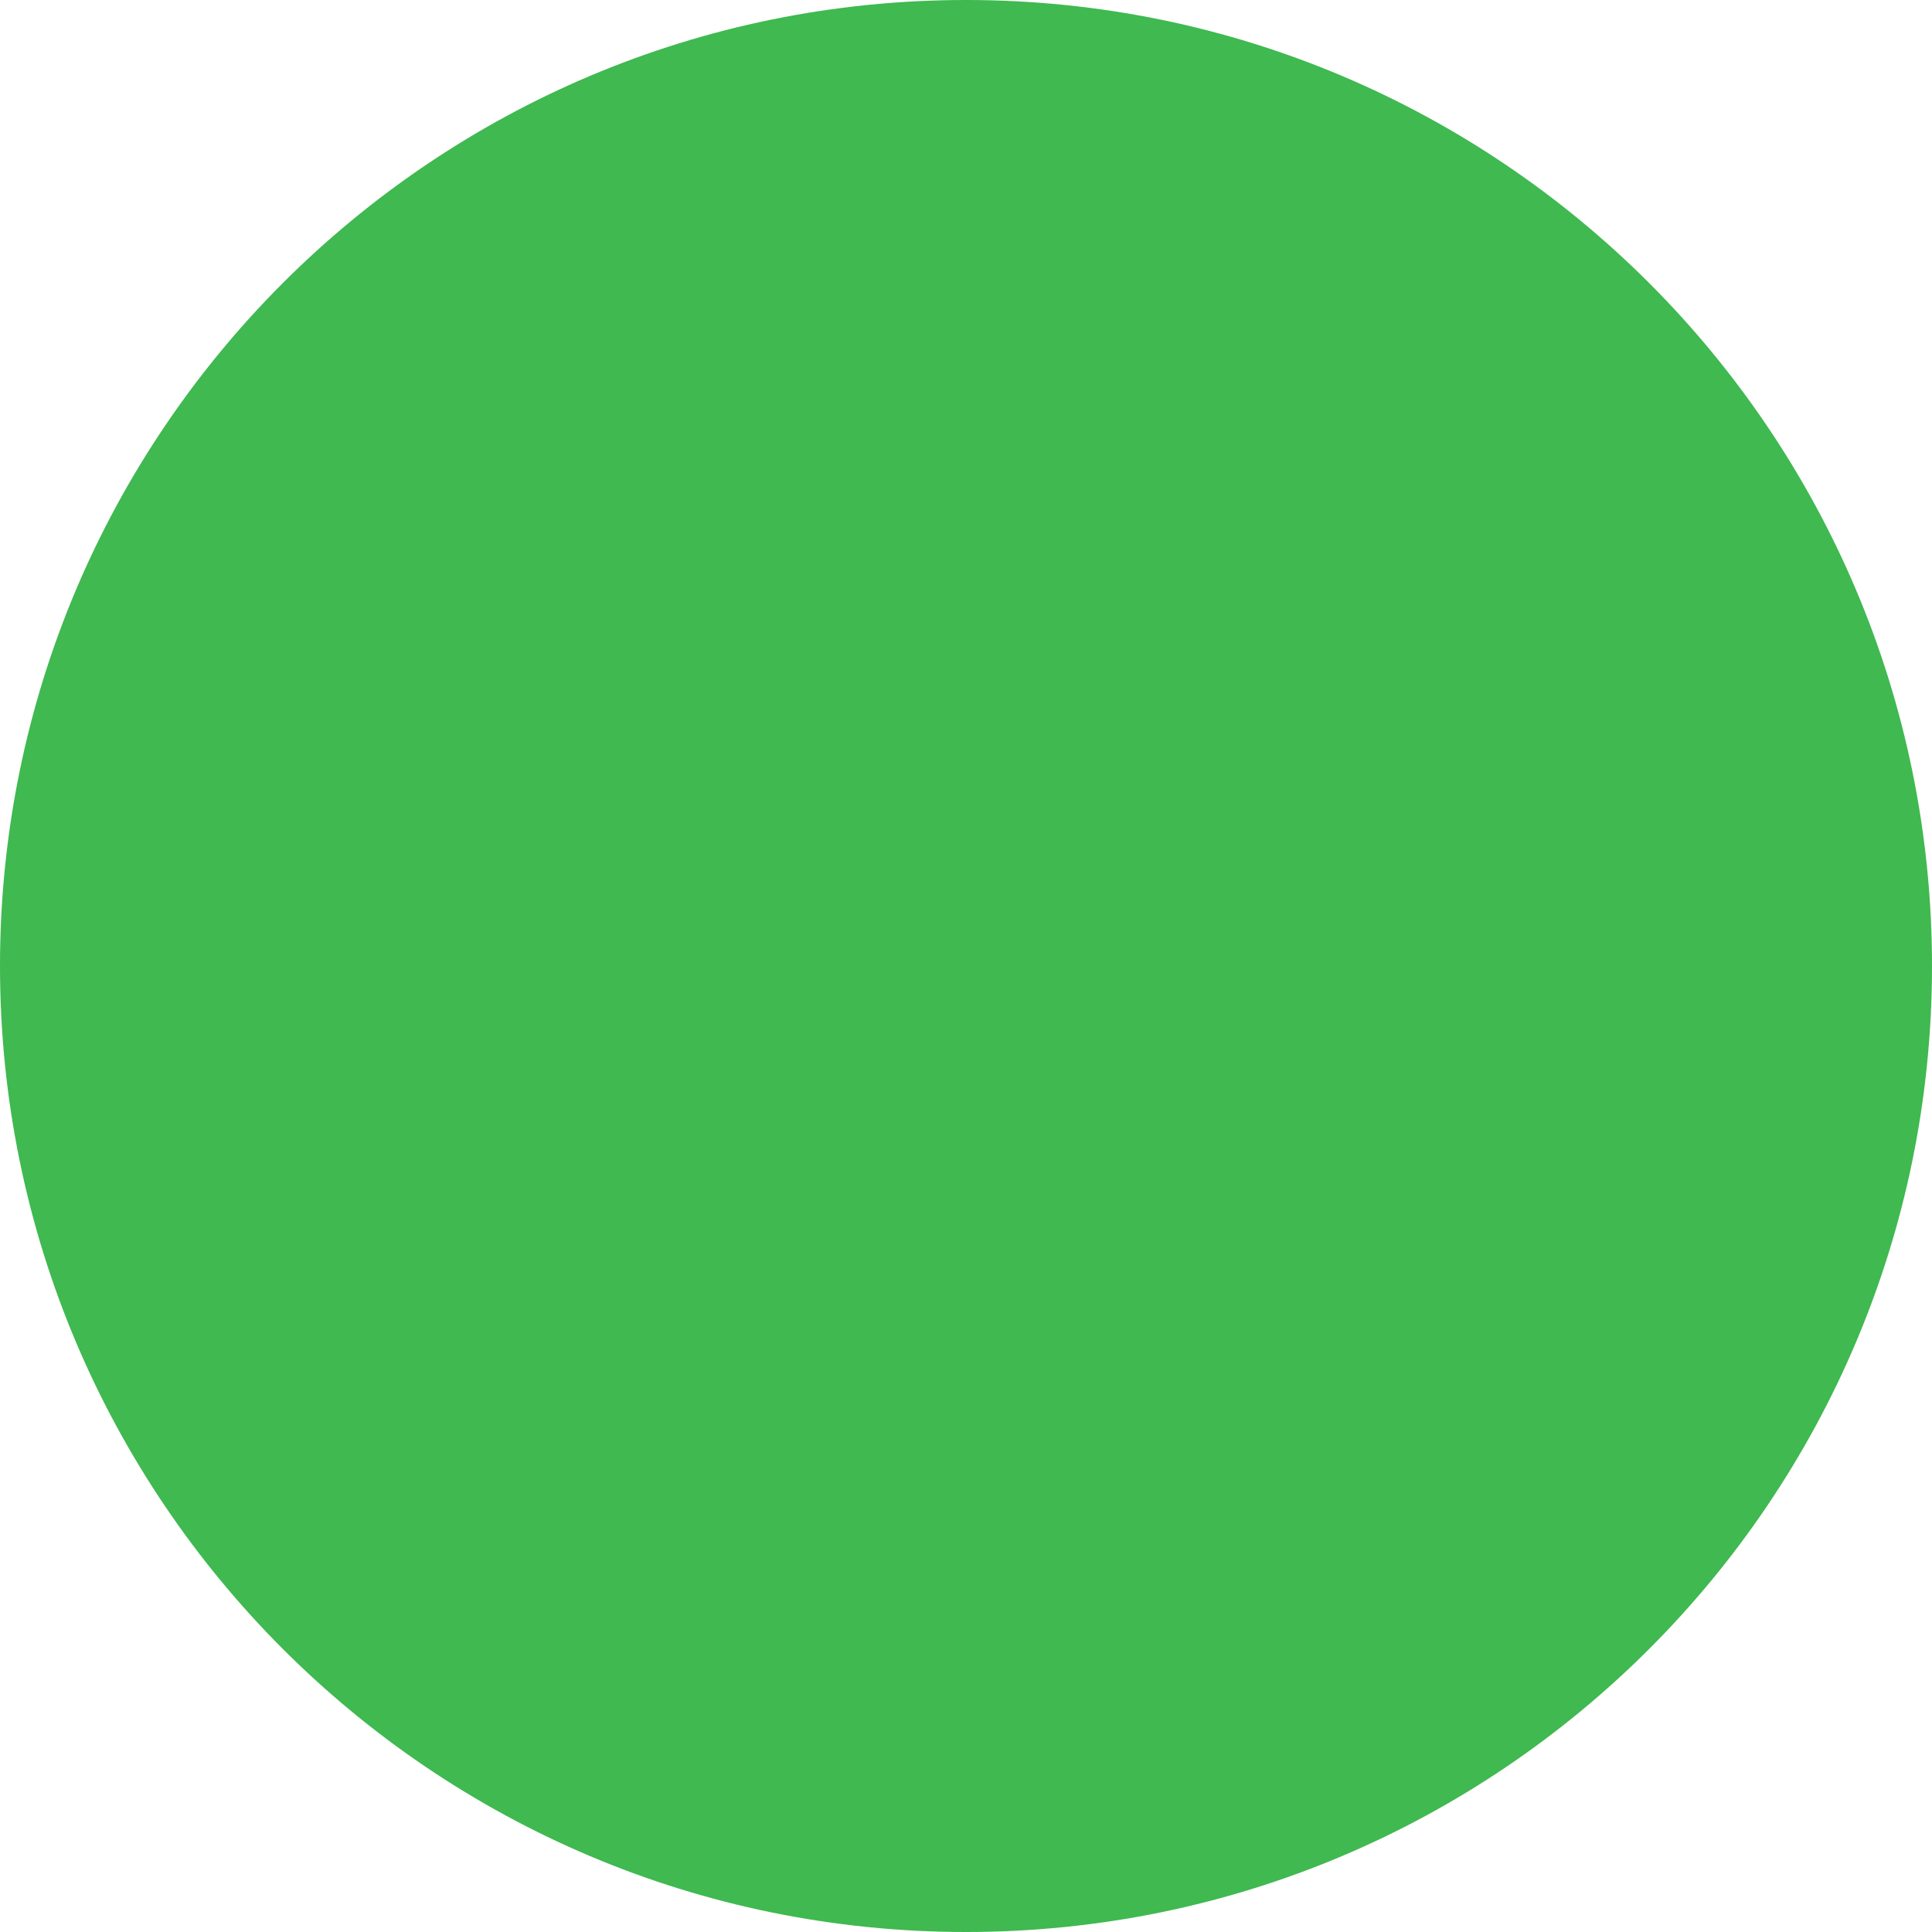
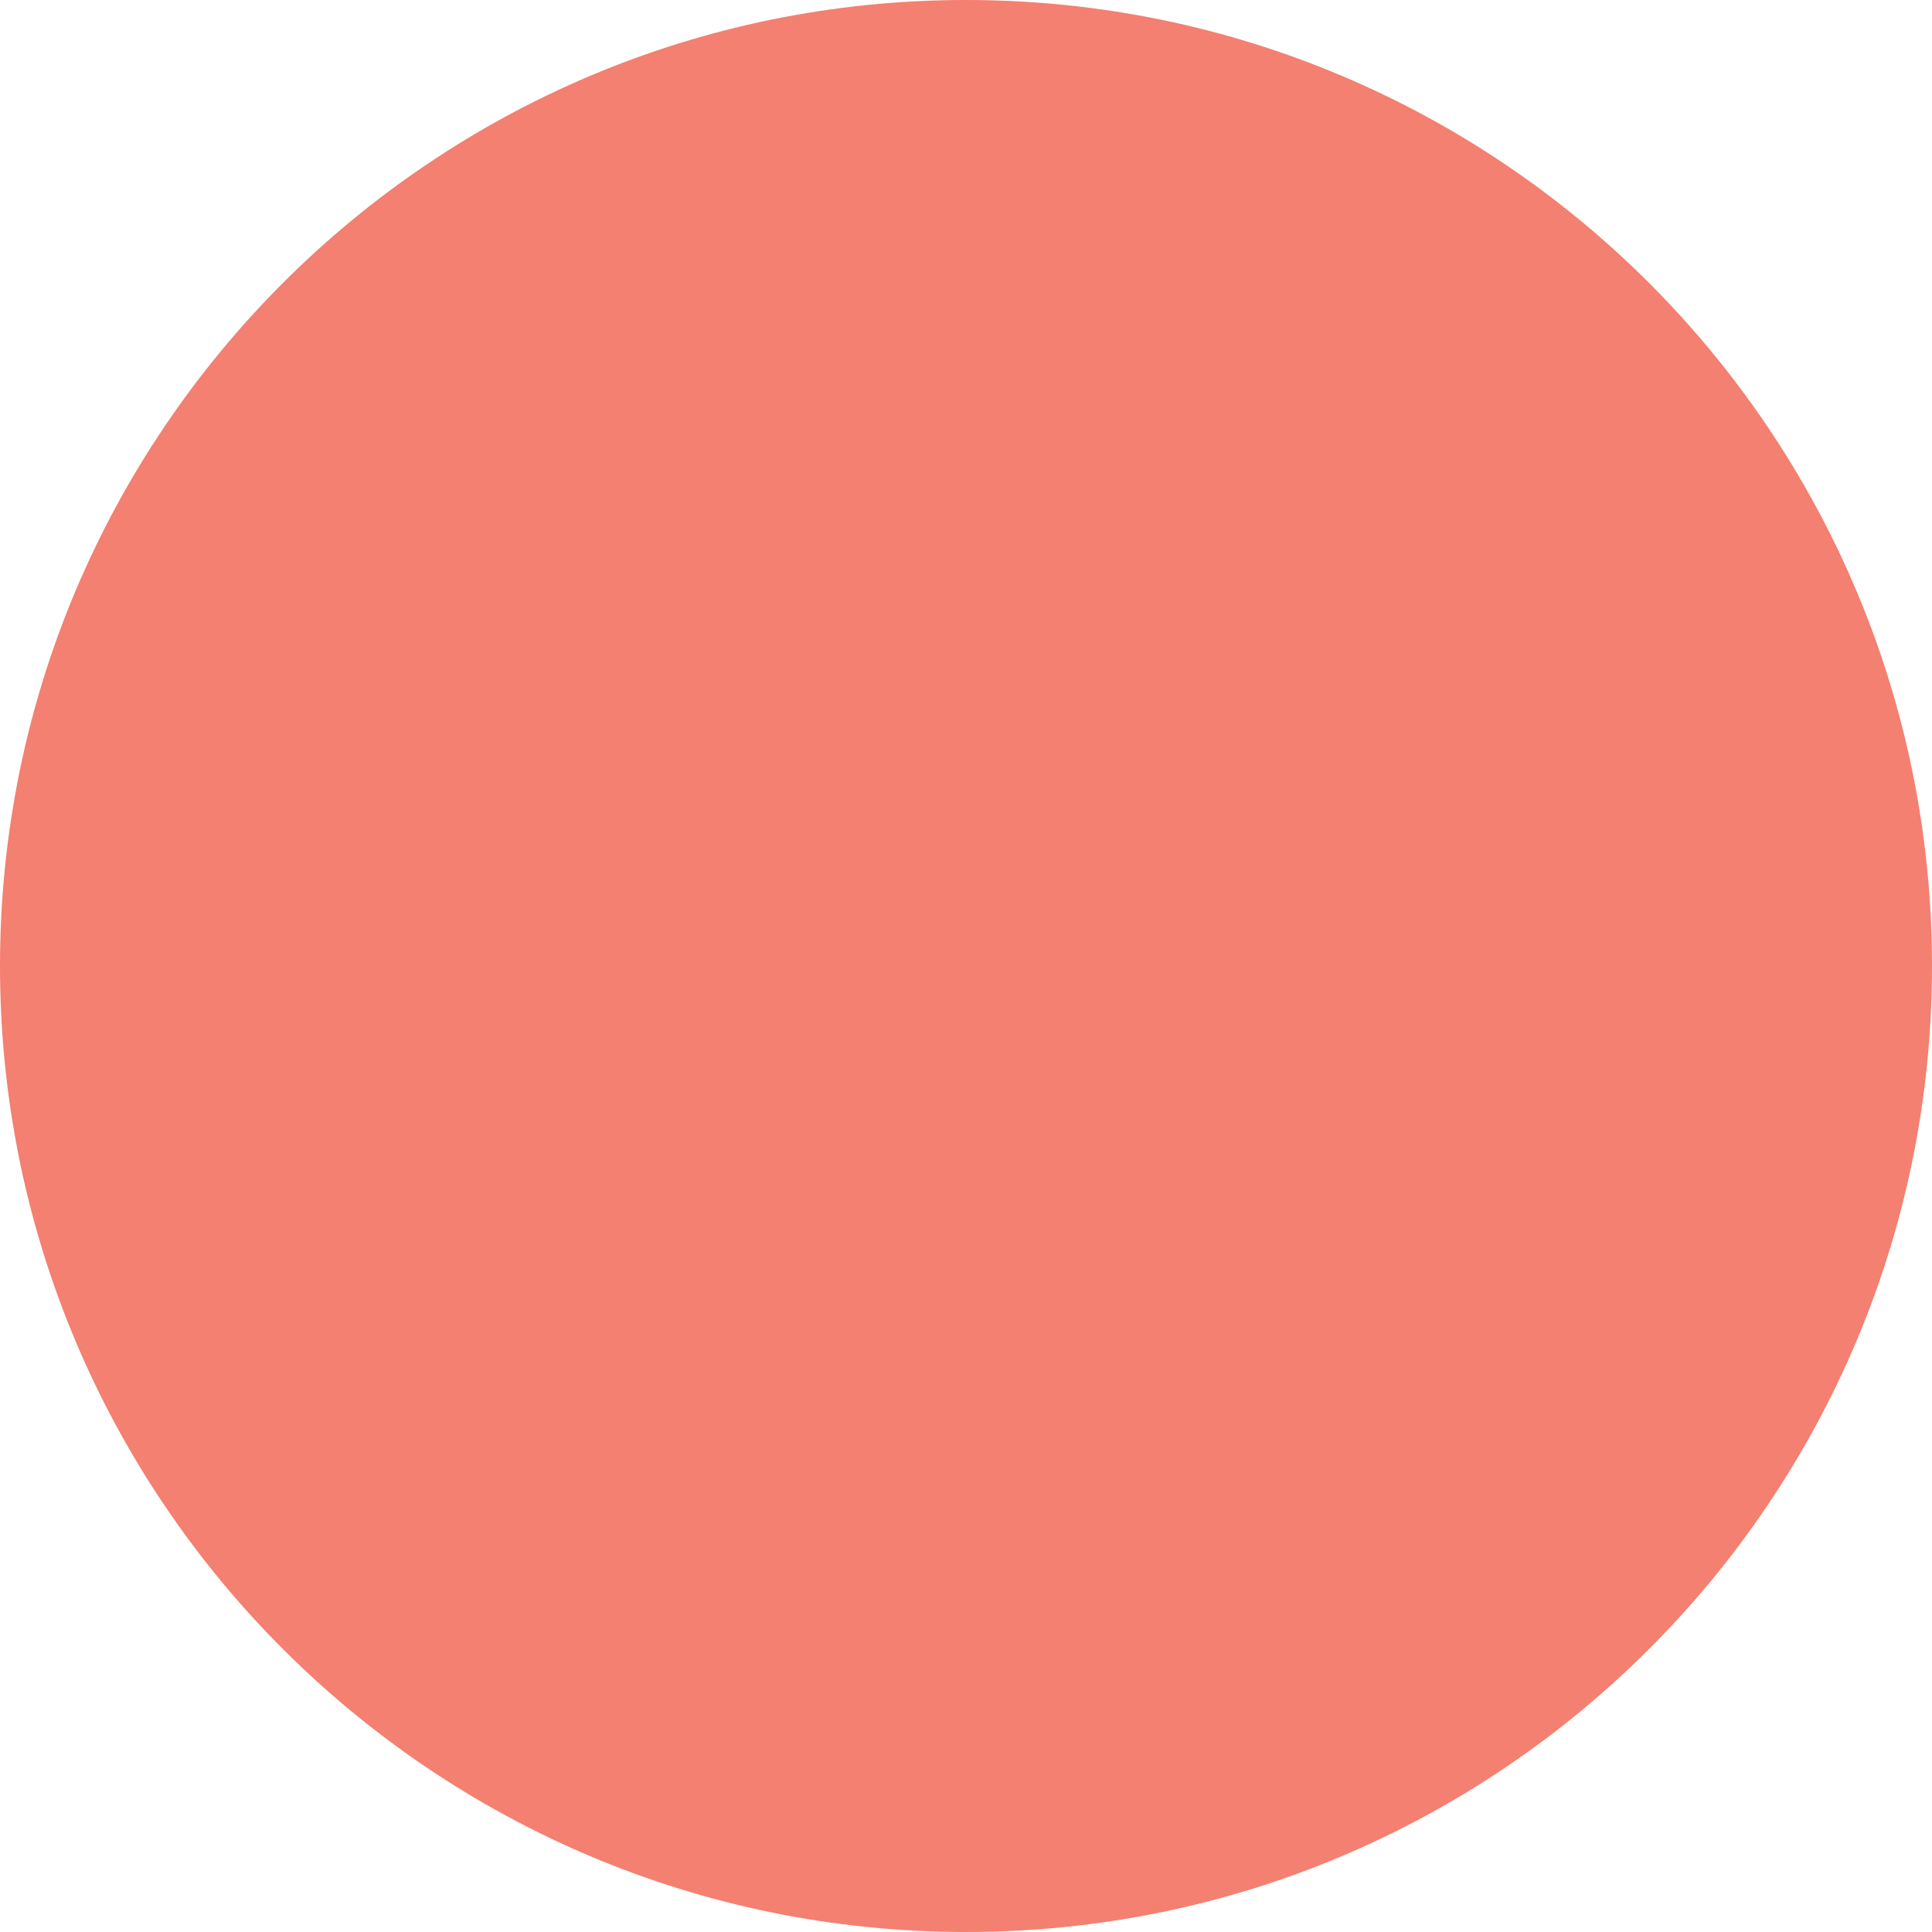
<svg xmlns="http://www.w3.org/2000/svg" version="1.1" viewBox="0 0 100 100">
-   <circle cx="50" cy="50" r="50" fill="#3fb950" />
+   <circle cx="50" cy="50" r="50" fill="#f38070" />
</svg>
